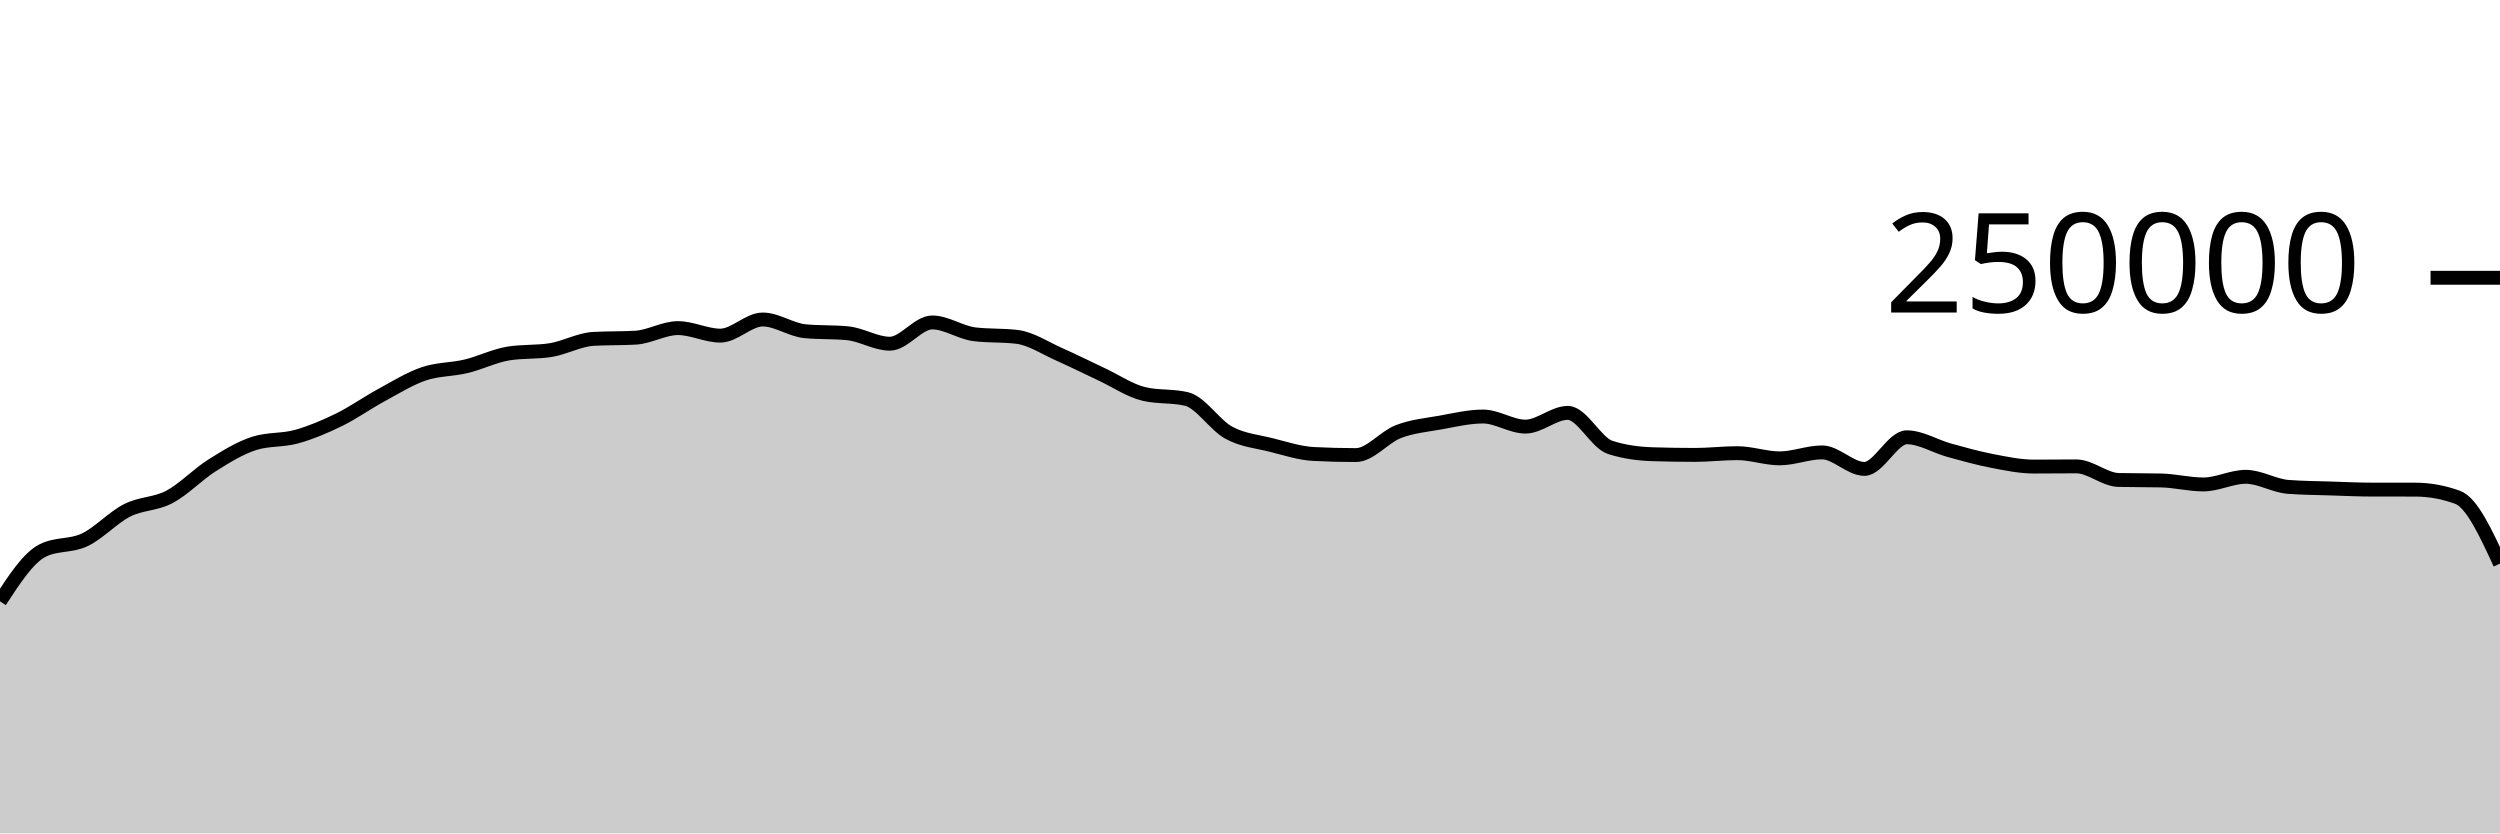
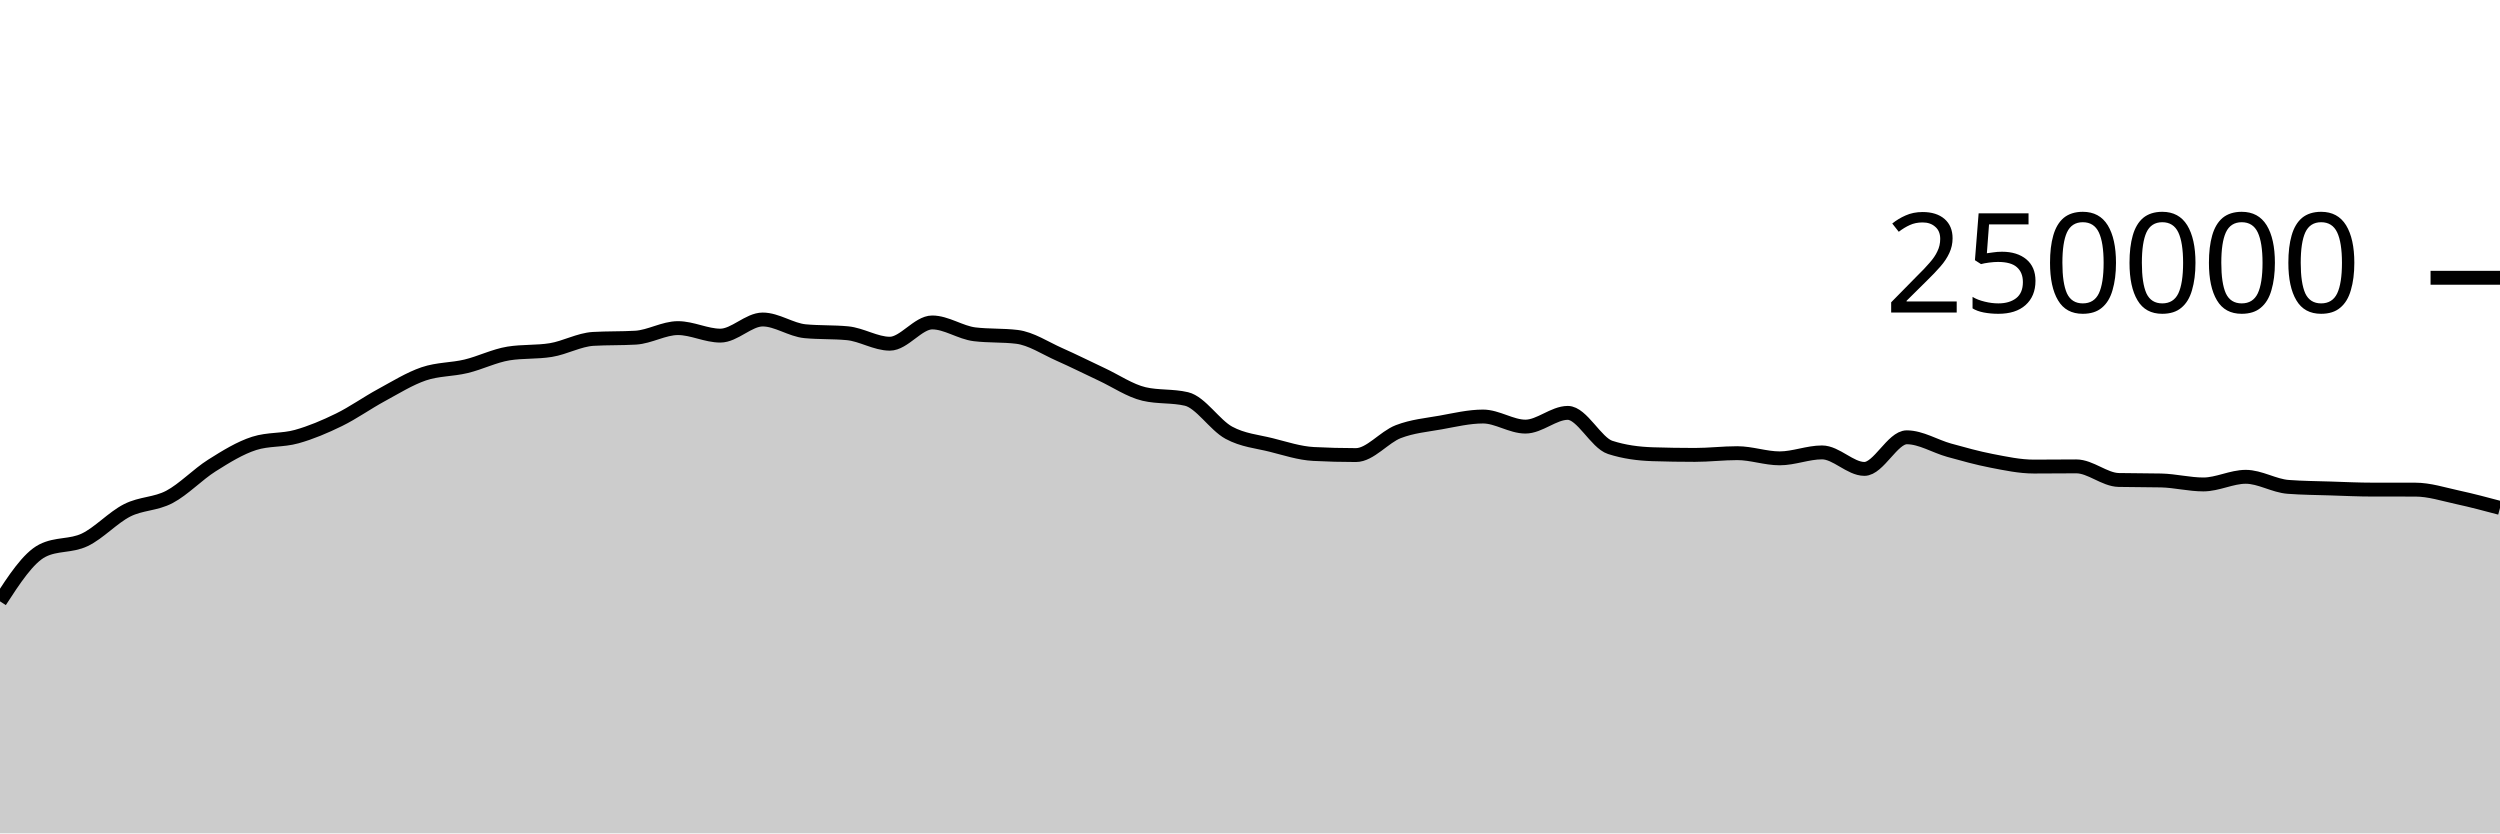
<svg xmlns="http://www.w3.org/2000/svg" viewBox="0 0 180 60">
  <g transform="translate(0,20)">
-     <path class="area" fill="rgba(0, 0, 0, 0.2)" d="M0,23.296C1.017,21.732,2.034,20.168,3.051,19.647C4.068,19.127,5.085,19.35,6.102,18.867C7.119,18.383,8.136,17.261,9.153,16.746C10.169,16.23,11.186,16.313,12.203,15.775C13.22,15.237,14.237,14.16,15.254,13.518C16.271,12.876,17.288,12.247,18.305,11.923C19.322,11.599,20.339,11.72,21.356,11.437C22.373,11.154,23.39,10.724,24.407,10.226C25.424,9.728,26.441,9.002,27.458,8.451C28.475,7.899,29.492,7.264,30.508,6.917C31.525,6.571,32.542,6.618,33.559,6.373C34.576,6.129,35.593,5.615,36.61,5.451C37.627,5.286,38.644,5.369,39.661,5.204C40.678,5.04,41.695,4.46,42.712,4.4C43.729,4.341,44.746,4.371,45.763,4.312C46.78,4.252,47.797,3.624,48.814,3.624C49.831,3.624,50.847,4.165,51.864,4.165C52.881,4.165,53.898,3.004,54.915,3.004C55.932,3.004,56.949,3.752,57.966,3.848C58.983,3.945,60,3.897,61.017,3.993C62.034,4.089,63.051,4.747,64.068,4.747C65.085,4.747,66.102,3.216,67.119,3.216C68.136,3.216,69.153,3.946,70.169,4.069C71.186,4.192,72.203,4.131,73.22,4.254C74.237,4.377,75.254,5.065,76.271,5.515C77.288,5.965,78.305,6.478,79.322,6.954C80.339,7.429,81.356,8.13,82.373,8.368C83.39,8.606,84.407,8.487,85.424,8.725C86.441,8.963,87.458,10.603,88.475,11.155C89.492,11.707,90.508,11.783,91.525,12.038C92.542,12.293,93.559,12.633,94.576,12.686C95.593,12.739,96.61,12.766,97.627,12.766C98.644,12.766,99.661,11.469,100.678,11.078C101.695,10.687,102.712,10.6,103.729,10.419C104.746,10.237,105.763,9.99,106.78,9.99C107.797,9.99,108.814,10.716,109.831,10.716C110.847,10.716,111.864,9.727,112.881,9.727C113.898,9.727,114.915,11.884,115.932,12.212C116.949,12.54,117.966,12.671,118.983,12.704C120,12.737,121.017,12.753,122.034,12.753C123.051,12.753,124.068,12.628,125.085,12.628C126.102,12.628,127.119,13.001,128.136,13.001C129.153,13.001,130.169,12.573,131.186,12.573C132.203,12.573,133.22,13.761,134.237,13.761C135.254,13.761,136.271,11.485,137.288,11.485C138.305,11.485,139.322,12.133,140.339,12.415C141.356,12.697,142.373,12.981,143.39,13.178C144.407,13.374,145.424,13.593,146.441,13.593C147.458,13.593,148.475,13.579,149.492,13.579C150.508,13.579,151.525,14.535,152.542,14.558C153.559,14.581,154.576,14.57,155.593,14.593C156.61,14.616,157.627,14.88,158.644,14.88C159.661,14.88,160.678,14.33,161.695,14.33C162.712,14.33,163.729,14.979,164.746,15.055C165.763,15.132,166.78,15.137,167.797,15.17C168.814,15.203,169.831,15.252,170.847,15.252C171.864,15.253,172.881,15.252,173.898,15.253C174.915,15.253,175.932,15.438,176.949,15.807C177.966,16.177,178.983,18.378,180,20.579L180,40C178.983,40,177.966,40,176.949,40C175.932,40,174.915,40,173.898,40C172.881,40,171.864,40,170.847,40C169.831,40,168.814,40,167.797,40C166.78,40,165.763,40,164.746,40C163.729,40,162.712,40,161.695,40C160.678,40,159.661,40,158.644,40C157.627,40,156.61,40,155.593,40C154.576,40,153.559,40,152.542,40C151.525,40,150.508,40,149.492,40C148.475,40,147.458,40,146.441,40C145.424,40,144.407,40,143.39,40C142.373,40,141.356,40,140.339,40C139.322,40,138.305,40,137.288,40C136.271,40,135.254,40,134.237,40C133.22,40,132.203,40,131.186,40C130.169,40,129.153,40,128.136,40C127.119,40,126.102,40,125.085,40C124.068,40,123.051,40,122.034,40C121.017,40,120,40,118.983,40C117.966,40,116.949,40,115.932,40C114.915,40,113.898,40,112.881,40C111.864,40,110.847,40,109.831,40C108.814,40,107.797,40,106.78,40C105.763,40,104.746,40,103.729,40C102.712,40,101.695,40,100.678,40C99.661,40,98.644,40,97.627,40C96.61,40,95.593,40,94.576,40C93.559,40,92.542,40,91.525,40C90.508,40,89.492,40,88.475,40C87.458,40,86.441,40,85.424,40C84.407,40,83.39,40,82.373,40C81.356,40,80.339,40,79.322,40C78.305,40,77.288,40,76.271,40C75.254,40,74.237,40,73.22,40C72.203,40,71.186,40,70.169,40C69.153,40,68.136,40,67.119,40C66.102,40,65.085,40,64.068,40C63.051,40,62.034,40,61.017,40C60,40,58.983,40,57.966,40C56.949,40,55.932,40,54.915,40C53.898,40,52.881,40,51.864,40C50.847,40,49.831,40,48.814,40C47.797,40,46.78,40,45.763,40C44.746,40,43.729,40,42.712,40C41.695,40,40.678,40,39.661,40C38.644,40,37.627,40,36.61,40C35.593,40,34.576,40,33.559,40C32.542,40,31.525,40,30.508,40C29.492,40,28.475,40,27.458,40C26.441,40,25.424,40,24.407,40C23.39,40,22.373,40,21.356,40C20.339,40,19.322,40,18.305,40C17.288,40,16.271,40,15.254,40C14.237,40,13.22,40,12.203,40C11.186,40,10.169,40,9.153,40C8.136,40,7.119,40,6.102,40C5.085,40,4.068,40,3.051,40C2.034,40,1.017,40,0,40Z" />
-     <path class="line" stroke="black" fill="none" d="M0,23.296C1.017,21.732,2.034,20.168,3.051,19.647C4.068,19.127,5.085,19.35,6.102,18.867C7.119,18.383,8.136,17.261,9.153,16.746C10.169,16.23,11.186,16.313,12.203,15.775C13.22,15.237,14.237,14.16,15.254,13.518C16.271,12.876,17.288,12.247,18.305,11.923C19.322,11.599,20.339,11.72,21.356,11.437C22.373,11.154,23.39,10.724,24.407,10.226C25.424,9.728,26.441,9.002,27.458,8.451C28.475,7.899,29.492,7.264,30.508,6.917C31.525,6.571,32.542,6.618,33.559,6.373C34.576,6.129,35.593,5.615,36.61,5.451C37.627,5.286,38.644,5.369,39.661,5.204C40.678,5.04,41.695,4.46,42.712,4.4C43.729,4.341,44.746,4.371,45.763,4.312C46.78,4.252,47.797,3.624,48.814,3.624C49.831,3.624,50.847,4.165,51.864,4.165C52.881,4.165,53.898,3.004,54.915,3.004C55.932,3.004,56.949,3.752,57.966,3.848C58.983,3.945,60,3.897,61.017,3.993C62.034,4.089,63.051,4.747,64.068,4.747C65.085,4.747,66.102,3.216,67.119,3.216C68.136,3.216,69.153,3.946,70.169,4.069C71.186,4.192,72.203,4.131,73.22,4.254C74.237,4.377,75.254,5.065,76.271,5.515C77.288,5.965,78.305,6.478,79.322,6.954C80.339,7.429,81.356,8.13,82.373,8.368C83.39,8.606,84.407,8.487,85.424,8.725C86.441,8.963,87.458,10.603,88.475,11.155C89.492,11.707,90.508,11.783,91.525,12.038C92.542,12.293,93.559,12.633,94.576,12.686C95.593,12.739,96.61,12.766,97.627,12.766C98.644,12.766,99.661,11.469,100.678,11.078C101.695,10.687,102.712,10.6,103.729,10.419C104.746,10.237,105.763,9.99,106.78,9.99C107.797,9.99,108.814,10.716,109.831,10.716C110.847,10.716,111.864,9.727,112.881,9.727C113.898,9.727,114.915,11.884,115.932,12.212C116.949,12.54,117.966,12.671,118.983,12.704C120,12.737,121.017,12.753,122.034,12.753C123.051,12.753,124.068,12.628,125.085,12.628C126.102,12.628,127.119,13.001,128.136,13.001C129.153,13.001,130.169,12.573,131.186,12.573C132.203,12.573,133.22,13.761,134.237,13.761C135.254,13.761,136.271,11.485,137.288,11.485C138.305,11.485,139.322,12.133,140.339,12.415C141.356,12.697,142.373,12.981,143.39,13.178C144.407,13.374,145.424,13.593,146.441,13.593C147.458,13.593,148.475,13.579,149.492,13.579C150.508,13.579,151.525,14.535,152.542,14.558C153.559,14.581,154.576,14.57,155.593,14.593C156.61,14.616,157.627,14.88,158.644,14.88C159.661,14.88,160.678,14.33,161.695,14.33C162.712,14.33,163.729,14.979,164.746,15.055C165.763,15.132,166.78,15.137,167.797,15.17C168.814,15.203,169.831,15.252,170.847,15.252C171.864,15.253,172.881,15.252,173.898,15.253C174.915,15.253,175.932,15.438,176.949,15.807C177.966,16.177,178.983,18.378,180,20.579" />
+     <path class="area" fill="rgba(0, 0, 0, 0.2)" d="M0,23.296C1.017,21.732,2.034,20.168,3.051,19.647C4.068,19.127,5.085,19.35,6.102,18.867C7.119,18.383,8.136,17.261,9.153,16.746C10.169,16.23,11.186,16.313,12.203,15.775C13.22,15.237,14.237,14.16,15.254,13.518C16.271,12.876,17.288,12.247,18.305,11.923C19.322,11.599,20.339,11.72,21.356,11.437C22.373,11.154,23.39,10.724,24.407,10.226C25.424,9.728,26.441,9.002,27.458,8.451C28.475,7.899,29.492,7.264,30.508,6.917C31.525,6.571,32.542,6.618,33.559,6.373C34.576,6.129,35.593,5.615,36.61,5.451C37.627,5.286,38.644,5.369,39.661,5.204C40.678,5.04,41.695,4.46,42.712,4.4C43.729,4.341,44.746,4.371,45.763,4.312C46.78,4.252,47.797,3.624,48.814,3.624C49.831,3.624,50.847,4.165,51.864,4.165C52.881,4.165,53.898,3.004,54.915,3.004C55.932,3.004,56.949,3.752,57.966,3.848C58.983,3.945,60,3.897,61.017,3.993C62.034,4.089,63.051,4.747,64.068,4.747C65.085,4.747,66.102,3.216,67.119,3.216C68.136,3.216,69.153,3.946,70.169,4.069C71.186,4.192,72.203,4.131,73.22,4.254C74.237,4.377,75.254,5.065,76.271,5.515C77.288,5.965,78.305,6.478,79.322,6.954C80.339,7.429,81.356,8.13,82.373,8.368C83.39,8.606,84.407,8.487,85.424,8.725C86.441,8.963,87.458,10.603,88.475,11.155C89.492,11.707,90.508,11.783,91.525,12.038C92.542,12.293,93.559,12.633,94.576,12.686C95.593,12.739,96.61,12.766,97.627,12.766C98.644,12.766,99.661,11.469,100.678,11.078C101.695,10.687,102.712,10.6,103.729,10.419C104.746,10.237,105.763,9.99,106.78,9.99C107.797,9.99,108.814,10.716,109.831,10.716C110.847,10.716,111.864,9.727,112.881,9.727C113.898,9.727,114.915,11.884,115.932,12.212C116.949,12.54,117.966,12.671,118.983,12.704C120,12.737,121.017,12.753,122.034,12.753C123.051,12.753,124.068,12.628,125.085,12.628C126.102,12.628,127.119,13.001,128.136,13.001C129.153,13.001,130.169,12.573,131.186,12.573C132.203,12.573,133.22,13.761,134.237,13.761C135.254,13.761,136.271,11.485,137.288,11.485C138.305,11.485,139.322,12.133,140.339,12.415C141.356,12.697,142.373,12.981,143.39,13.178C144.407,13.374,145.424,13.593,146.441,13.593C147.458,13.593,148.475,13.579,149.492,13.579C150.508,13.579,151.525,14.535,152.542,14.558C153.559,14.581,154.576,14.57,155.593,14.593C156.61,14.616,157.627,14.88,158.644,14.88C159.661,14.88,160.678,14.33,161.695,14.33C162.712,14.33,163.729,14.979,164.746,15.055C165.763,15.132,166.78,15.137,167.797,15.17C168.814,15.203,169.831,15.252,170.847,15.252C171.864,15.253,172.881,15.252,173.898,15.253C174.915,15.253,175.932,15.588,176.949,15.807C177.966,16.027,178.983,16.298,180,16.569L180,40C178.983,40,177.966,40,176.949,40C175.932,40,174.915,40,173.898,40C172.881,40,171.864,40,170.847,40C169.831,40,168.814,40,167.797,40C166.78,40,165.763,40,164.746,40C163.729,40,162.712,40,161.695,40C160.678,40,159.661,40,158.644,40C157.627,40,156.61,40,155.593,40C154.576,40,153.559,40,152.542,40C151.525,40,150.508,40,149.492,40C148.475,40,147.458,40,146.441,40C145.424,40,144.407,40,143.39,40C142.373,40,141.356,40,140.339,40C139.322,40,138.305,40,137.288,40C136.271,40,135.254,40,134.237,40C133.22,40,132.203,40,131.186,40C130.169,40,129.153,40,128.136,40C127.119,40,126.102,40,125.085,40C124.068,40,123.051,40,122.034,40C121.017,40,120,40,118.983,40C117.966,40,116.949,40,115.932,40C114.915,40,113.898,40,112.881,40C111.864,40,110.847,40,109.831,40C108.814,40,107.797,40,106.78,40C105.763,40,104.746,40,103.729,40C102.712,40,101.695,40,100.678,40C99.661,40,98.644,40,97.627,40C96.61,40,95.593,40,94.576,40C93.559,40,92.542,40,91.525,40C90.508,40,89.492,40,88.475,40C87.458,40,86.441,40,85.424,40C84.407,40,83.39,40,82.373,40C81.356,40,80.339,40,79.322,40C78.305,40,77.288,40,76.271,40C75.254,40,74.237,40,73.22,40C72.203,40,71.186,40,70.169,40C69.153,40,68.136,40,67.119,40C66.102,40,65.085,40,64.068,40C63.051,40,62.034,40,61.017,40C60,40,58.983,40,57.966,40C56.949,40,55.932,40,54.915,40C53.898,40,52.881,40,51.864,40C50.847,40,49.831,40,48.814,40C47.797,40,46.78,40,45.763,40C44.746,40,43.729,40,42.712,40C41.695,40,40.678,40,39.661,40C38.644,40,37.627,40,36.61,40C35.593,40,34.576,40,33.559,40C32.542,40,31.525,40,30.508,40C29.492,40,28.475,40,27.458,40C26.441,40,25.424,40,24.407,40C23.39,40,22.373,40,21.356,40C20.339,40,19.322,40,18.305,40C17.288,40,16.271,40,15.254,40C14.237,40,13.22,40,12.203,40C11.186,40,10.169,40,9.153,40C8.136,40,7.119,40,6.102,40C5.085,40,4.068,40,3.051,40C2.034,40,1.017,40,0,40Z" />
+     <path class="line" stroke="black" fill="none" d="M0,23.296C1.017,21.732,2.034,20.168,3.051,19.647C4.068,19.127,5.085,19.35,6.102,18.867C7.119,18.383,8.136,17.261,9.153,16.746C10.169,16.23,11.186,16.313,12.203,15.775C13.22,15.237,14.237,14.16,15.254,13.518C16.271,12.876,17.288,12.247,18.305,11.923C19.322,11.599,20.339,11.72,21.356,11.437C22.373,11.154,23.39,10.724,24.407,10.226C25.424,9.728,26.441,9.002,27.458,8.451C28.475,7.899,29.492,7.264,30.508,6.917C31.525,6.571,32.542,6.618,33.559,6.373C34.576,6.129,35.593,5.615,36.61,5.451C37.627,5.286,38.644,5.369,39.661,5.204C40.678,5.04,41.695,4.46,42.712,4.4C43.729,4.341,44.746,4.371,45.763,4.312C46.78,4.252,47.797,3.624,48.814,3.624C49.831,3.624,50.847,4.165,51.864,4.165C52.881,4.165,53.898,3.004,54.915,3.004C55.932,3.004,56.949,3.752,57.966,3.848C58.983,3.945,60,3.897,61.017,3.993C62.034,4.089,63.051,4.747,64.068,4.747C65.085,4.747,66.102,3.216,67.119,3.216C68.136,3.216,69.153,3.946,70.169,4.069C71.186,4.192,72.203,4.131,73.22,4.254C74.237,4.377,75.254,5.065,76.271,5.515C77.288,5.965,78.305,6.478,79.322,6.954C80.339,7.429,81.356,8.13,82.373,8.368C83.39,8.606,84.407,8.487,85.424,8.725C86.441,8.963,87.458,10.603,88.475,11.155C89.492,11.707,90.508,11.783,91.525,12.038C92.542,12.293,93.559,12.633,94.576,12.686C95.593,12.739,96.61,12.766,97.627,12.766C98.644,12.766,99.661,11.469,100.678,11.078C101.695,10.687,102.712,10.6,103.729,10.419C104.746,10.237,105.763,9.99,106.78,9.99C107.797,9.99,108.814,10.716,109.831,10.716C110.847,10.716,111.864,9.727,112.881,9.727C113.898,9.727,114.915,11.884,115.932,12.212C116.949,12.54,117.966,12.671,118.983,12.704C120,12.737,121.017,12.753,122.034,12.753C123.051,12.753,124.068,12.628,125.085,12.628C126.102,12.628,127.119,13.001,128.136,13.001C129.153,13.001,130.169,12.573,131.186,12.573C132.203,12.573,133.22,13.761,134.237,13.761C135.254,13.761,136.271,11.485,137.288,11.485C138.305,11.485,139.322,12.133,140.339,12.415C141.356,12.697,142.373,12.981,143.39,13.178C144.407,13.374,145.424,13.593,146.441,13.593C147.458,13.593,148.475,13.579,149.492,13.579C150.508,13.579,151.525,14.535,152.542,14.558C153.559,14.581,154.576,14.57,155.593,14.593C156.61,14.616,157.627,14.88,158.644,14.88C159.661,14.88,160.678,14.33,161.695,14.33C162.712,14.33,163.729,14.979,164.746,15.055C165.763,15.132,166.78,15.137,167.797,15.17C168.814,15.203,169.831,15.252,170.847,15.252C171.864,15.253,172.881,15.252,173.898,15.253C174.915,15.253,175.932,15.588,176.949,15.807C177.966,16.027,178.983,16.298,180,16.569" />
    <path class="axis-ceiling" stroke-width="1" stroke="black" fill="none" d="M175,0L180,0" />
    <text class="axis-ceiling-label" font-family="sans-serif" text-anchor="end" font-size="10px" x="170" y="2.5">250000</text>
  </g>
</svg>
